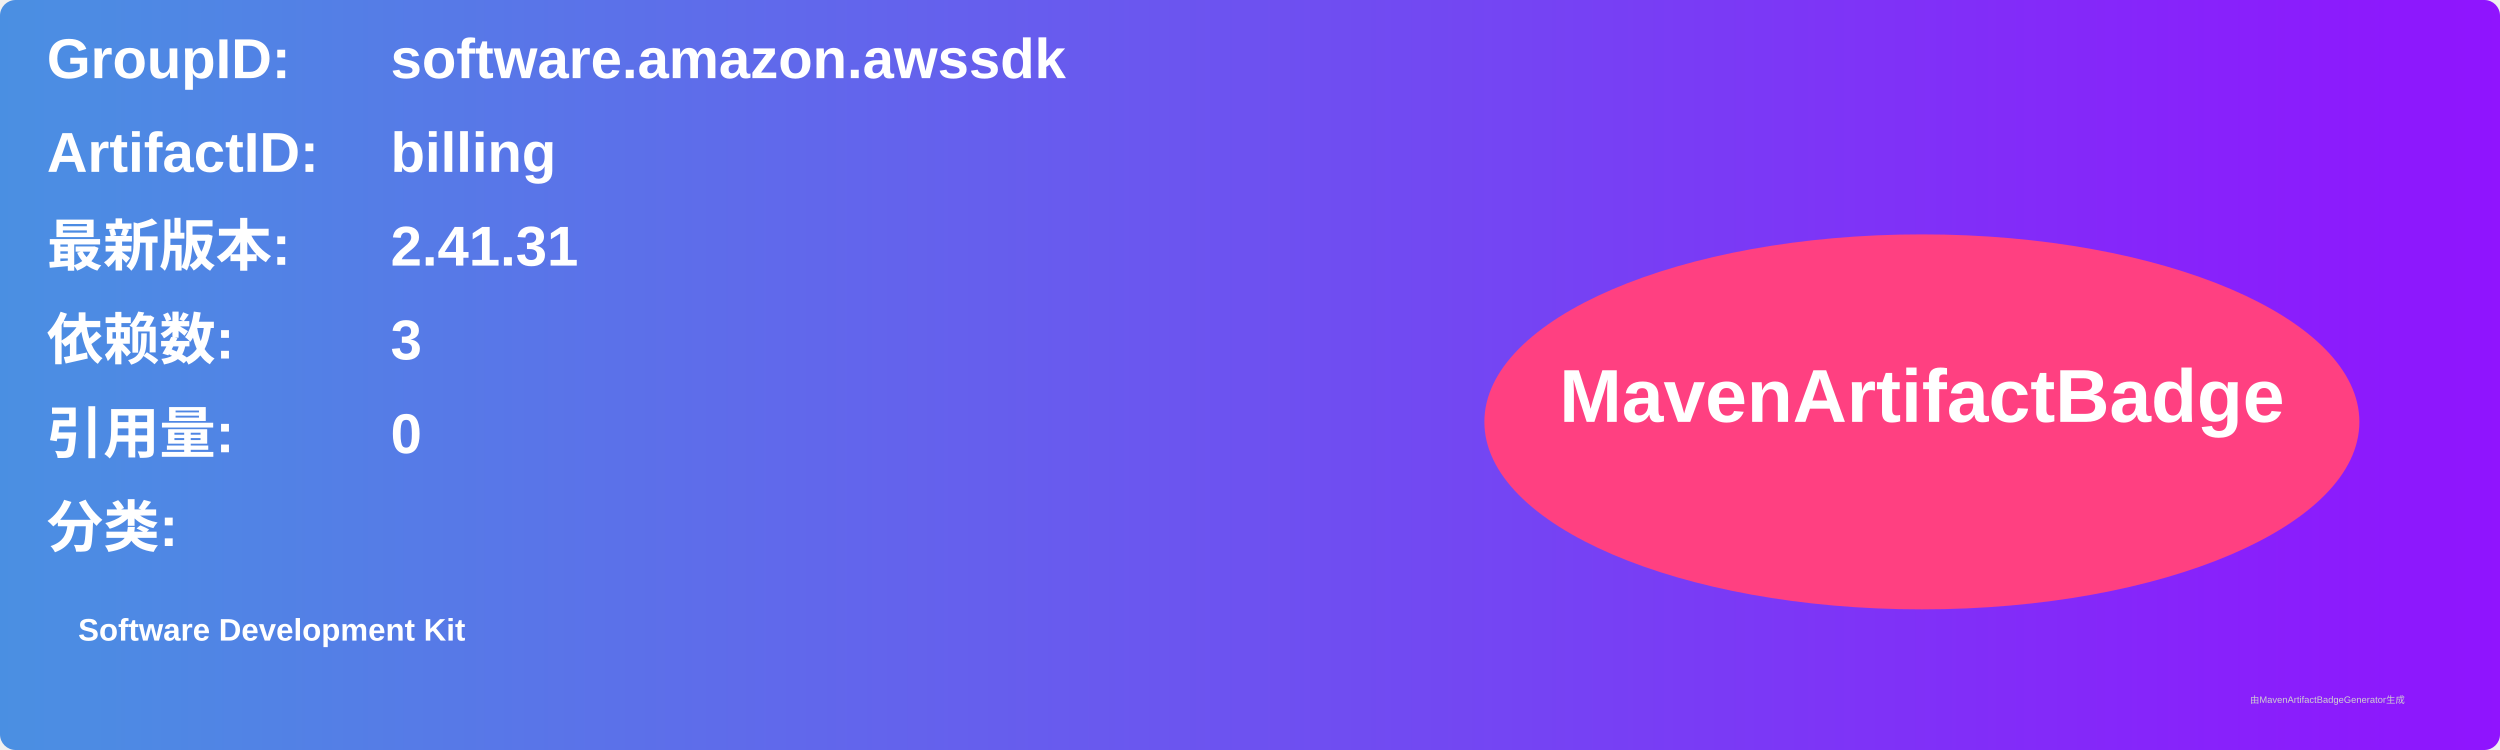
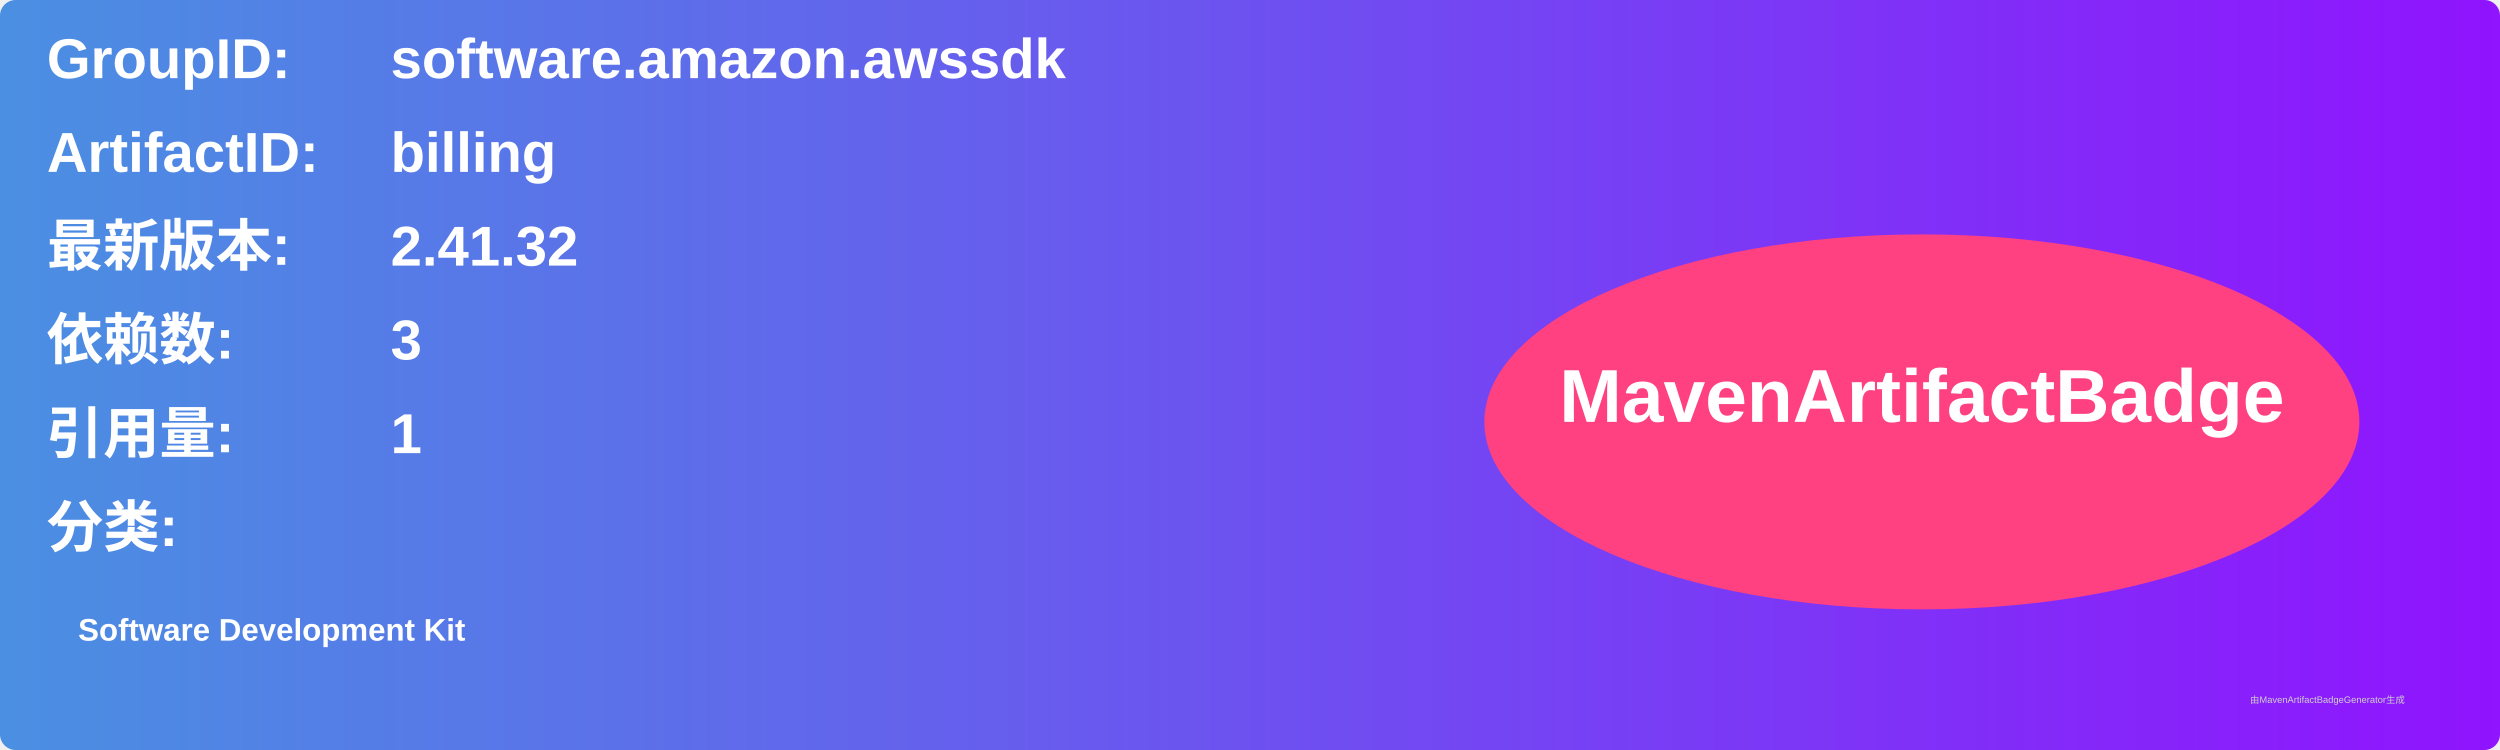
<svg xmlns="http://www.w3.org/2000/svg" width="800" height="240" viewBox="0 0 800 240">
  <linearGradient id="grad" x1="0%" y1="0%" x2="100%" y2="0%">
    <stop offset="0%" stop-color="#4a90e2" />
    <stop offset="100%" stop-color="#9013fe" />
  </linearGradient>
  <rect width="100%" height="100%" rx="5" ry="5" fill="url(#grad)" />
  <g transform="translate(15, 15)">
    <text x="0" y="10" font-family="Arial" font-size="18" fill="white" font-weight="bold" width="260">GroupID:</text>
    <text x="110" y="10" font-family="Arial" font-size="18" fill="white" font-weight="bold" width="460">software.amazon.awssdk</text>
    <text x="0" y="40" font-family="Arial" font-size="18" fill="white" font-weight="bold" width="260">ArtifactID:</text>
    <text x="110" y="40" font-family="Arial" font-size="18" fill="white" font-weight="bold" width="460">billing</text>
    <text x="0" y="70" font-family="Arial" font-size="18" fill="white" font-weight="bold">最新版本:</text>
    <text x="110" y="70" font-family="Arial" font-size="18" fill="white" font-weight="bold">
-       <tspan font-weight="bold">2.41.31</tspan>
+       <tspan font-weight="bold">2.41.32</tspan>
    </text>
    <text x="0" y="100" font-family="Arial" font-size="18" fill="white" font-weight="bold">依赖数: </text>
    <text x="110" y="100" font-family="Arial" font-size="18" fill="white">
      <tspan font-weight="bold">3</tspan>
    </text>
    <text x="0" y="130" font-family="Arial" font-size="18" fill="white" font-weight="bold">引用量: </text>
    <text x="110" y="130" font-family="Arial" font-size="18" fill="white">
-       <tspan font-weight="bold">0</tspan>
+       <tspan font-weight="bold">1</tspan>
    </text>
    <text x="0" y="160" font-family="Arial" font-size="18" fill="white" font-weight="bold">分类:</text>
    <text x="10" y="190" font-family="Arial" font-size="10" fill="white">
      <tspan font-weight="bold">Software Development Kit</tspan>
    </text>
    <ellipse cx="600" cy="120" rx="140" ry="60" fill="#ff4081" />
    <text x="600" y="120" text-anchor="middle" font-family="Arial" font-size="24" fill="white" font-weight="bold">MavenArtifactBadge</text>
  </g>
  <text x="720" y="225" font-family="Arial" font-size="3" fill="#d0d0d0">由MavenArtifactBadgeGenerator生成</text>
</svg>
